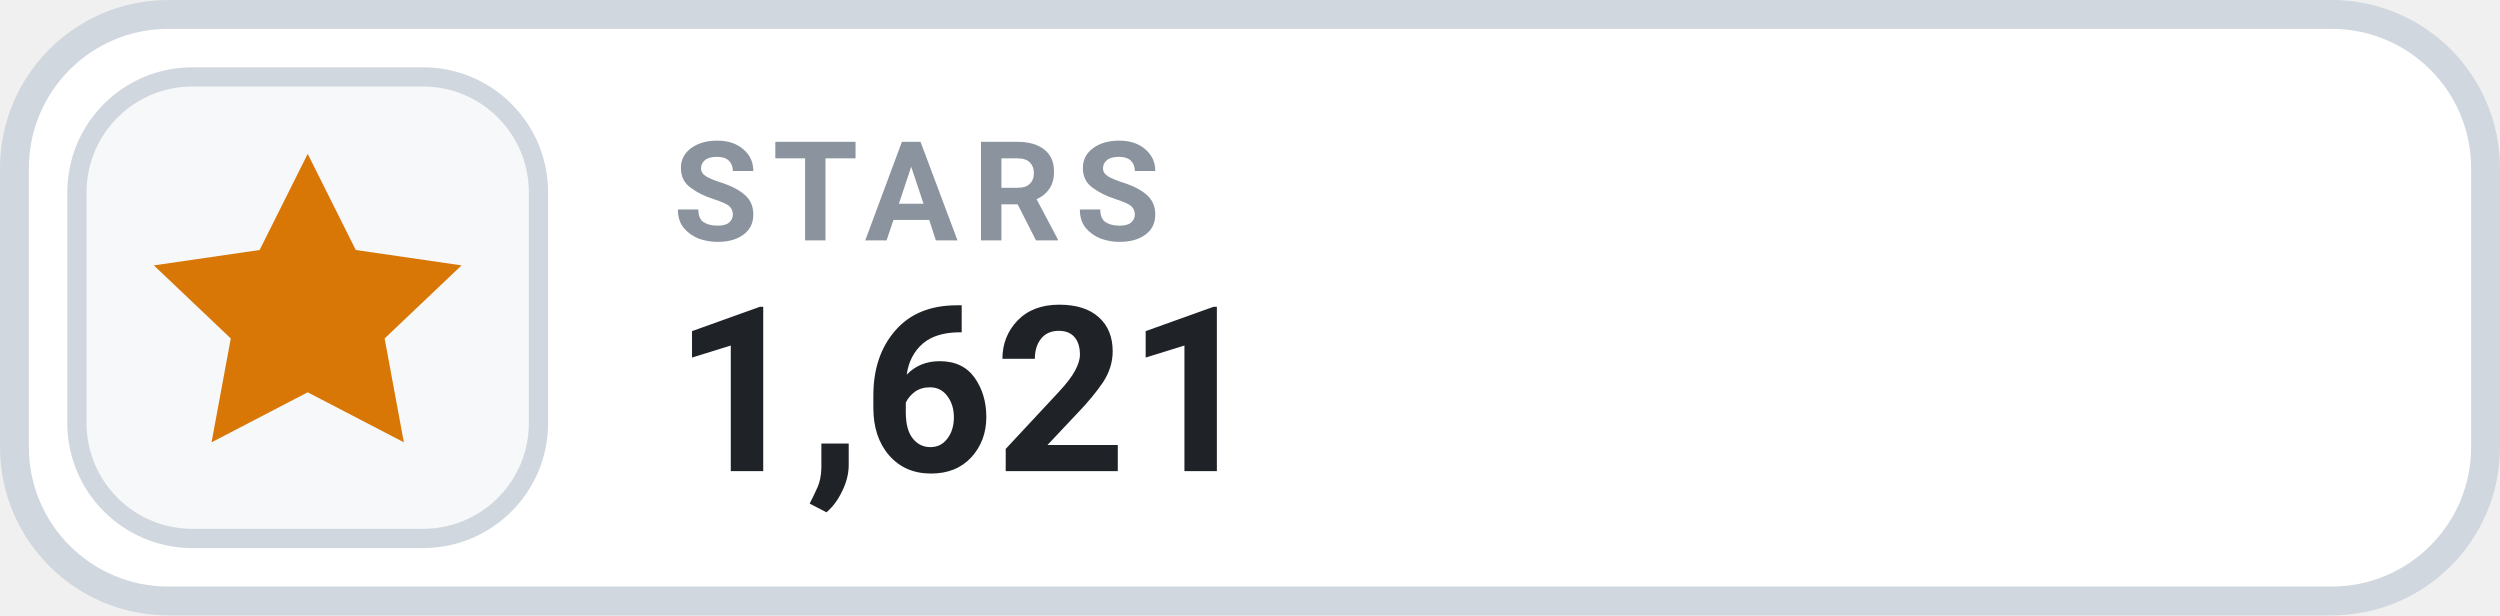
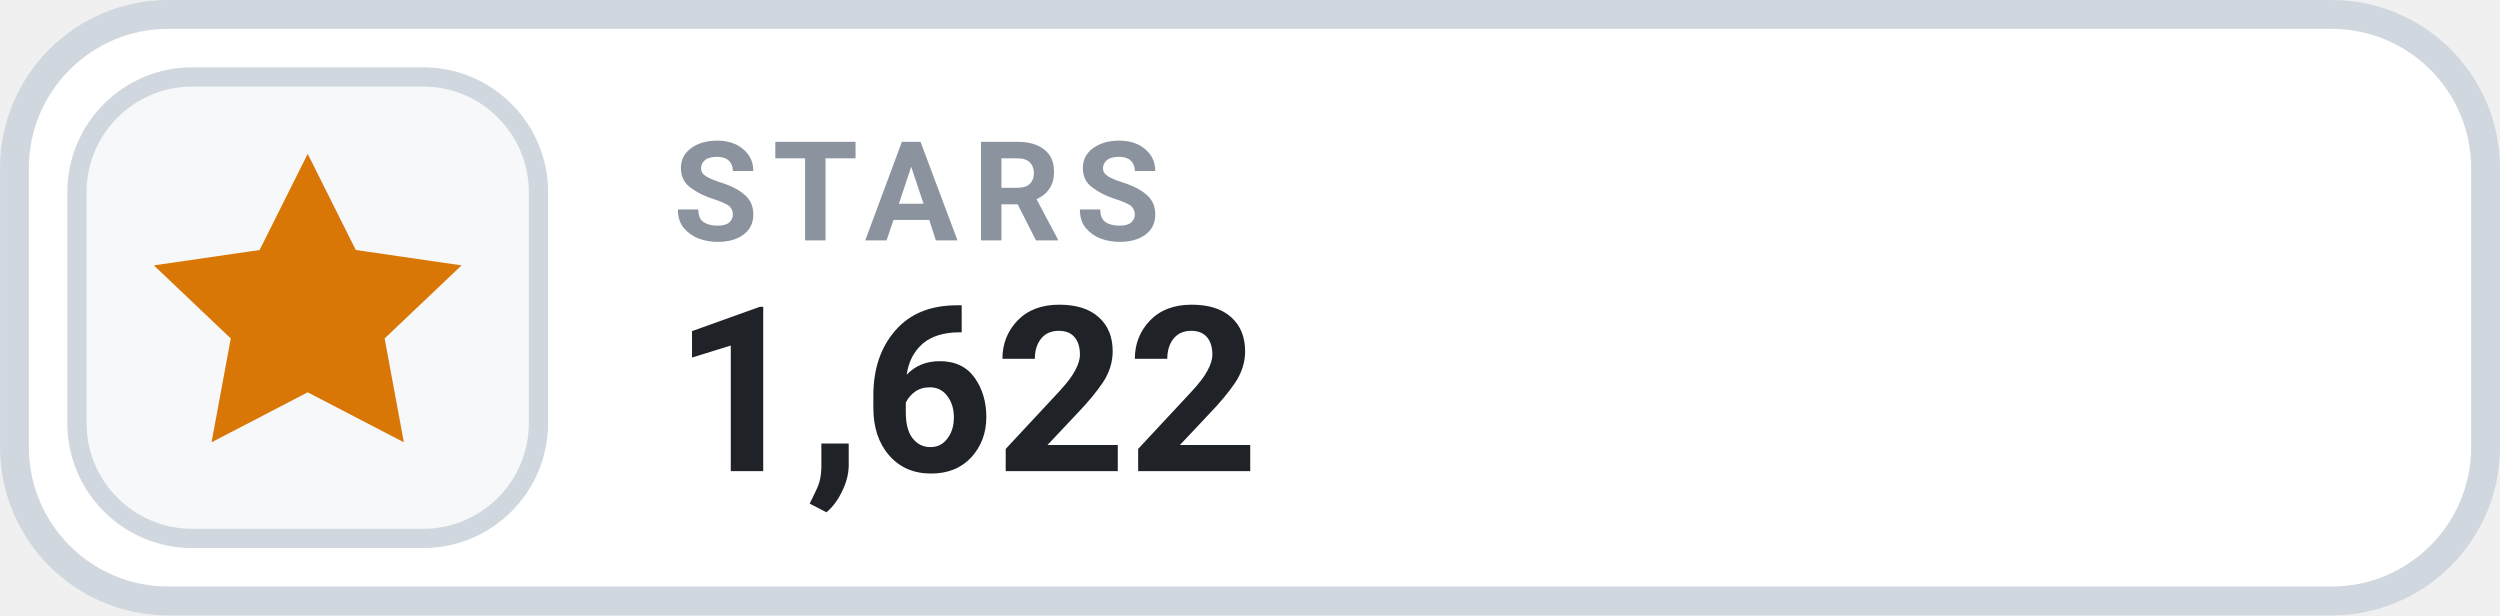
- <svg xmlns="http://www.w3.org/2000/svg" width="126" height="31.015" viewBox="0 0 130 32" role="img" aria-label="STARS 1,621">
+ <svg xmlns="http://www.w3.org/2000/svg" width="126" height="31.015" viewBox="0 0 130 32" role="img" aria-label="STARS 1,622">
  <rect x=".75" y=".75" width="128.5" height="30.5" rx="8" fill="#FFFFFF" stroke="#D0D7DE" stroke-width="1.5" />
  <rect x="4" y="4" width="24" height="24" rx="6" fill="#F6F8FA" stroke="#D0D7DE" stroke-width="1" />
  <g transform="translate(16 16)" style="color:#D97706;">
    <path d="M0 -8 l2.5 5 5.5 .8 -4 3.8 1 5.4 -5 -2.6 -5 2.6 1 -5.4 -4 -3.8 5.5 -.8 Z" fill="currentColor" />
  </g>
  <text x="35" y="12.5" fill="#8B949E" font-family="-apple-system,BlinkMacSystemFont,'Segoe UI',Roboto,Helvetica,Arial,sans-serif" font-size="7.2" font-weight="700" letter-spacing=".75">STARS</text>
-   <text x="35" y="24.5" fill="#1F2328" font-family="-apple-system,BlinkMacSystemFont,'Segoe UI',Roboto,Helvetica,Arial,sans-serif" font-size="12" font-weight="700">1,621</text>
+   <text x="35" y="24.5" fill="#1F2328" font-family="-apple-system,BlinkMacSystemFont,'Segoe UI',Roboto,Helvetica,Arial,sans-serif" font-size="12" font-weight="700">1,622</text>
</svg>
